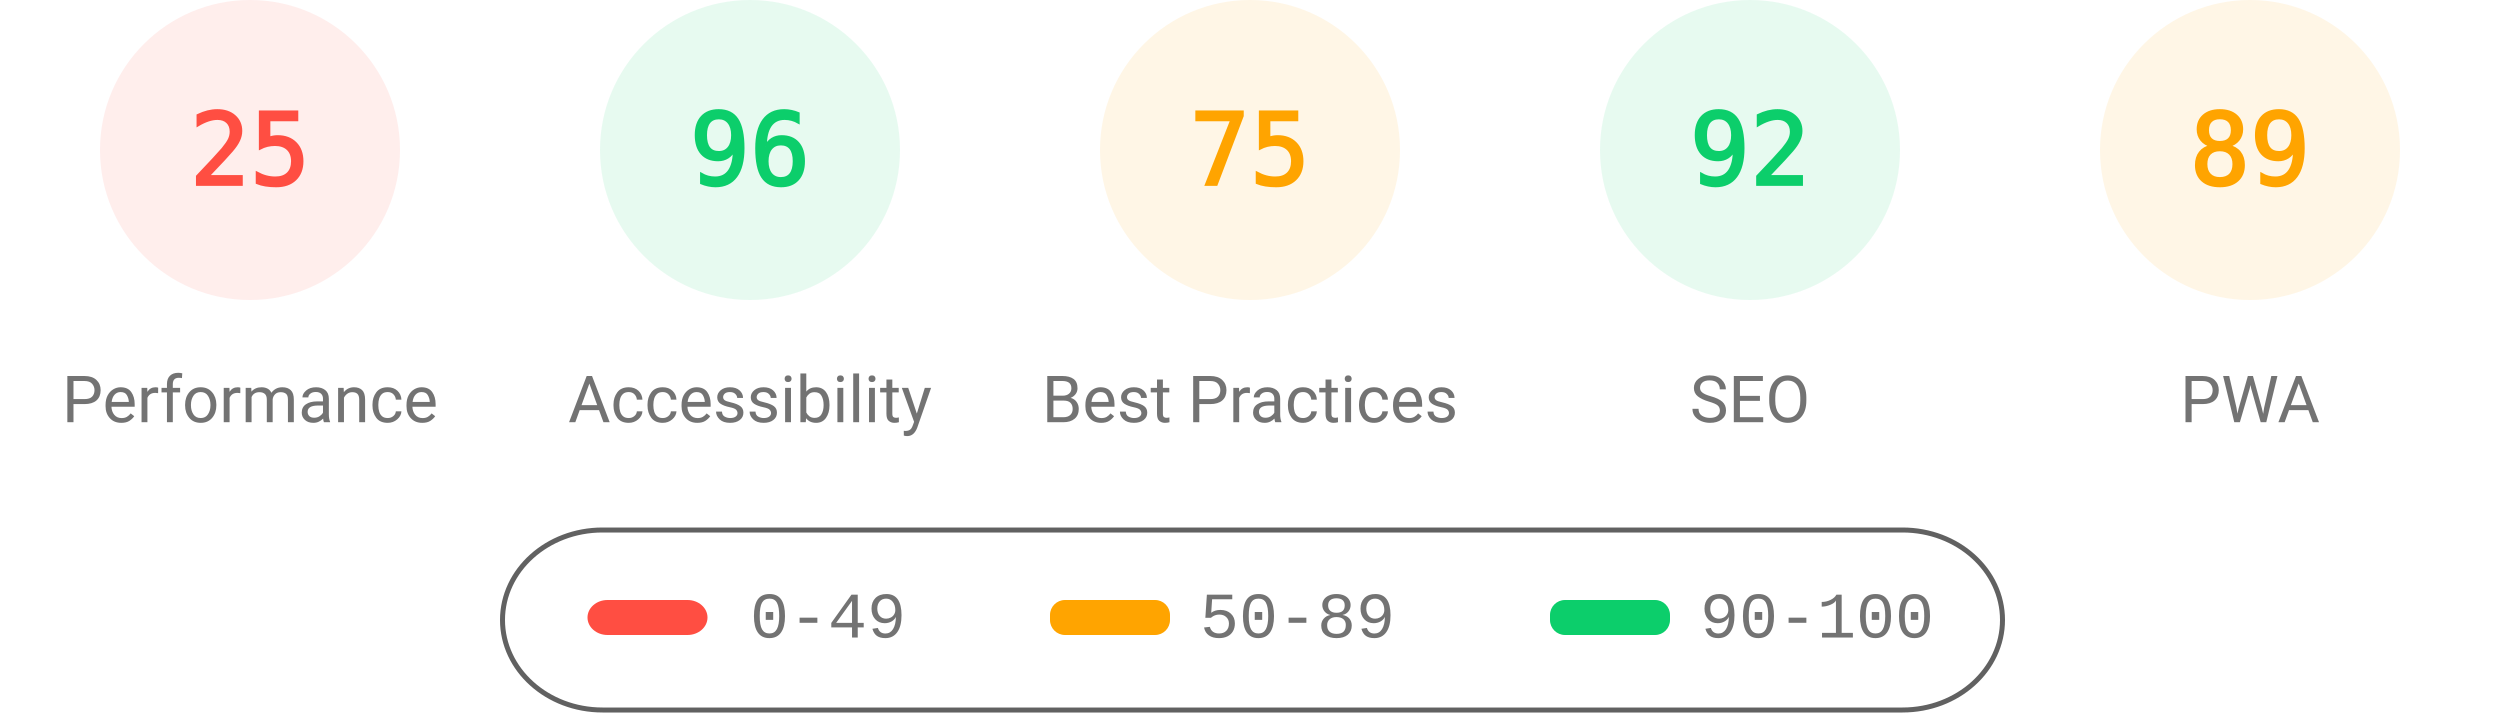
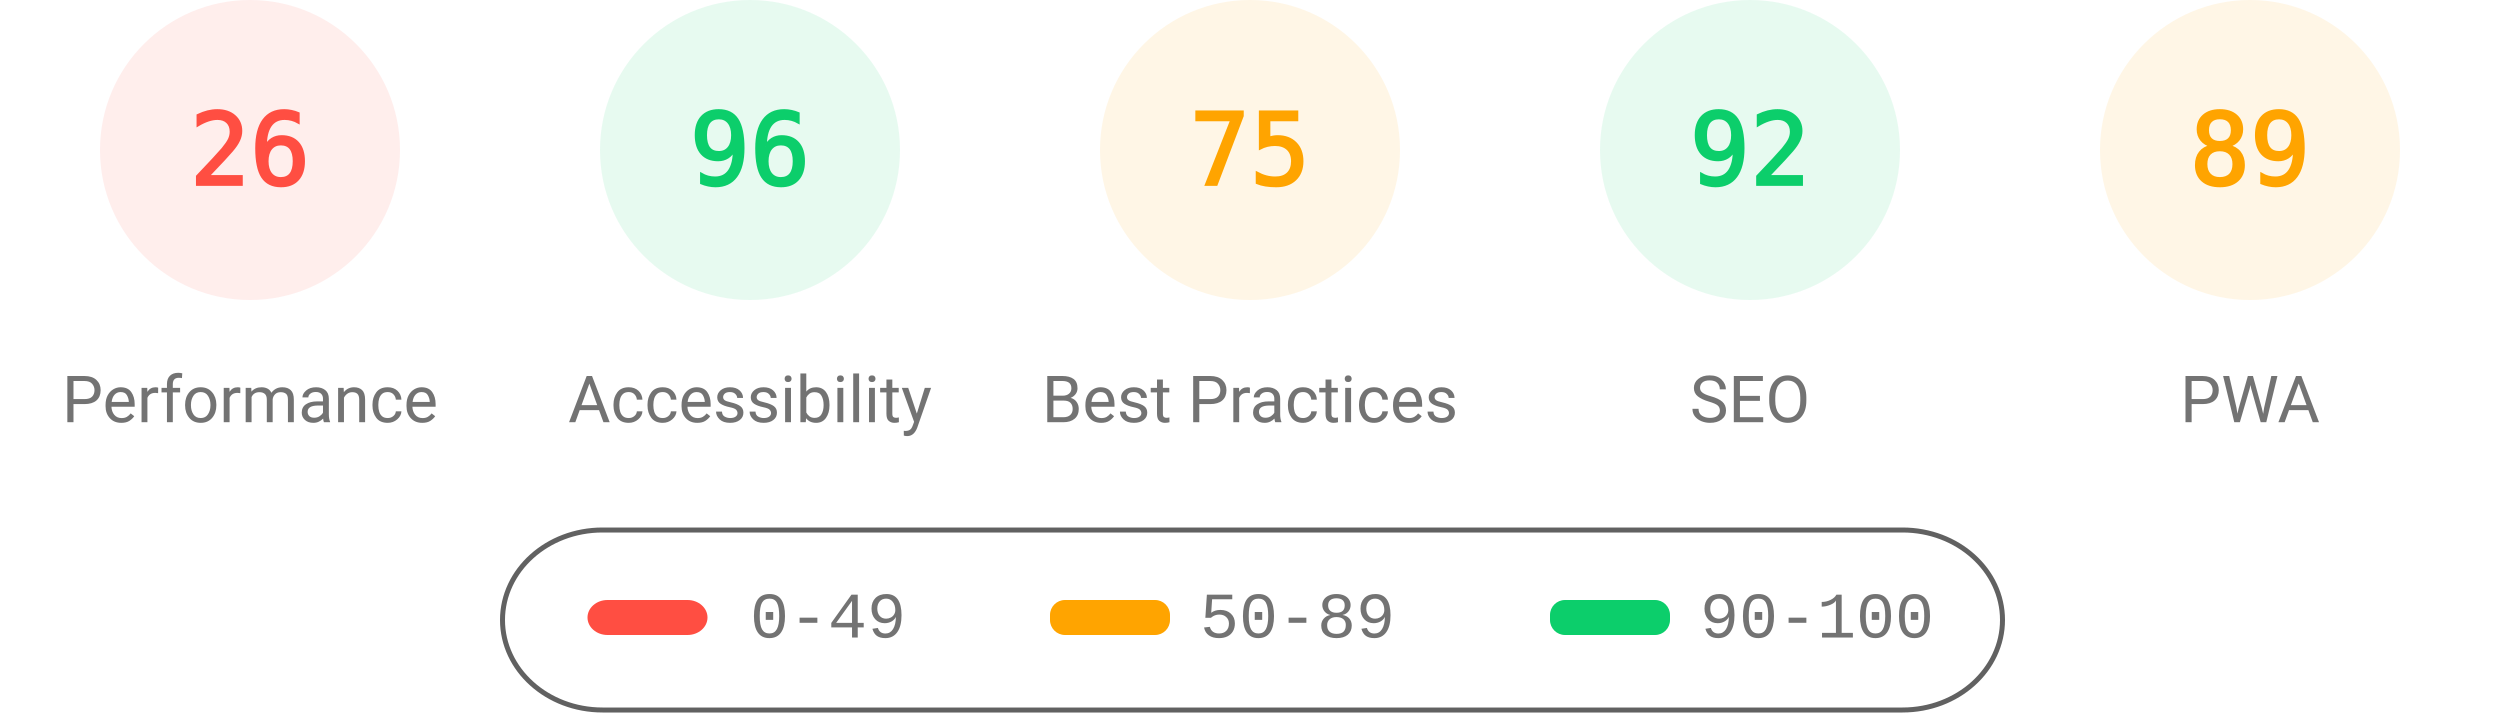
<svg xmlns="http://www.w3.org/2000/svg" fill="none" width="1000" height="285">
  <style>.gauge-base{opacity:.1}.gauge-arc{fill:none;animation-delay:250ms;stroke-linecap:round;transform:rotate(-90deg);transform-origin:100px 60px;animation:load-gauge 1s ease forwards}.guage-text{font-size:40px;font-family:monospace;text-align:center}.guage-red{color:#ff4e42;fill:#ff4e42;stroke:#ff4e42}.guage-orange{color:#ffa400;fill:#ffa400;stroke:#ffa400}.guage-green{color:#0cce6b;fill:#0cce6b;stroke:#0cce6b}.guage-undefined{color:#5c5c5c;fill:#5c5c5c;stroke:#5c5c5c}.guage-title{color:#737373;fill:#737373;stroke:none;font-size:26px;line-height:26px;font-family:Roboto,Halvetica,Arial,sans-serif}@keyframes load-gauge{from{stroke-dasharray:0 352.858}}</style>
  <svg class="guage-div guage-perf guage-red" viewBox="0 0 200 200" width="200" height="200">
    <circle class="gauge-base" r="56" cx="100" cy="60" stroke-width="8" />
-     <circle class="gauge-arc guage-arc-1" r="56" cx="100" cy="60" stroke-width="8" style="stroke-dasharray:87.965,351.858" />
-     <text class="guage-text" x="100" y="60" alignment-baseline="central" dominant-baseline="central" text-anchor="middle">25</text>
+     <circle class="gauge-arc guage-arc-1" r="56" cx="100" cy="60" stroke-width="8" style="stroke-dasharray:91.483,351.858" />
+     <text class="guage-text" x="100" y="60" alignment-baseline="central" dominant-baseline="central" text-anchor="middle">26</text>
    <text class="guage-title" x="100" y="160" alignment-baseline="central" dominant-baseline="central" text-anchor="middle">Performance</text>
  </svg>
  <svg class="guage-div guage-acc guage-green" viewBox="0 0 200 200" width="200" height="200" x="200">
    <circle class="gauge-base" r="56" cx="100" cy="60" stroke-width="8" />
    <circle class="gauge-arc guage-arc-2" r="56" cx="100" cy="60" stroke-width="8" style="stroke-dasharray:337.784,351.858" />
    <text class="guage-text" x="100" y="60" alignment-baseline="central" dominant-baseline="central" text-anchor="middle">96</text>
    <text class="guage-title" x="100" y="160" alignment-baseline="central" dominant-baseline="central" text-anchor="middle">Accessibility</text>
  </svg>
  <svg class="guage-div guage-best guage-orange" viewBox="0 0 200 200" width="200" height="200" x="400">
    <circle class="gauge-base" r="56" cx="100" cy="60" stroke-width="8" />
    <circle class="gauge-arc guage-arc-3" r="56" cx="100" cy="60" stroke-width="8" style="stroke-dasharray:263.893,351.858" />
    <text class="guage-text" x="100" y="60" alignment-baseline="central" dominant-baseline="central" text-anchor="middle">75</text>
    <text class="guage-title" x="100" y="160" alignment-baseline="central" dominant-baseline="central" text-anchor="middle">Best Practices</text>
  </svg>
  <svg class="guage-div guage-seo guage-green" viewBox="0 0 200 200" width="200" height="200" x="600">
    <circle class="gauge-base" r="56" cx="100" cy="60" stroke-width="8" />
    <circle class="gauge-arc guage-arc-4" r="56" cx="100" cy="60" stroke-width="8" style="stroke-dasharray:323.709,351.858" />
    <text class="guage-text" x="100" y="60" alignment-baseline="central" dominant-baseline="central" text-anchor="middle">92</text>
    <text class="guage-title" x="100" y="160" alignment-baseline="central" dominant-baseline="central" text-anchor="middle">SEO</text>
  </svg>
  <svg class="guage-div guage-pwa guage-orange" viewBox="0 0 200 200" width="200" height="200" x="800">
    <circle class="gauge-base" r="56" cx="100" cy="60" stroke-width="8" />
    <circle class="gauge-arc guage-arc-4" r="56" cx="100" cy="60" stroke-width="8" style="stroke-dasharray:313.154,351.858" />
    <text class="guage-text" x="100" y="60" alignment-baseline="central" dominant-baseline="central" text-anchor="middle">89</text>
    <text class="guage-title" x="100" y="160" alignment-baseline="central" dominant-baseline="central" text-anchor="middle">PWA</text>
  </svg>
  <svg width="604" height="76" x="200" y="210">
    <path fill="none" id="canvas_background" d="M-1-1h604v80H-1z" />
    <rect fill-opacity="0" stroke="#616161" stroke-width="2" rx="40" id="svg_2" height="72" width="600" y="2" x="1" fill="#000" />
    <rect stroke="#000" rx="8" id="svg_3" height="14" width="48" y="30" x="35" stroke-opacity="null" stroke-width="0" fill="#ff4e42" />
    <rect stroke="#000" rx="6" id="svg_4" height="14" width="48" y="30" x="220" stroke-opacity="null" stroke-width="0" fill="#ffa400" />
    <rect stroke="#000" rx="6" id="svg_5" height="14" width="48" y="30" x="420" stroke-opacity="null" stroke-width="0" fill="#0cce6b" />
    <text xml:space="preserve" text-anchor="start" font-family="'Courier New', Courier, monospace" font-size="26" id="svg_6" y="45" x="100" stroke-opacity="null" stroke-width="0" stroke="#000" fill="#737373">0-49</text>
    <text xml:space="preserve" text-anchor="start" font-family="'Courier New', Courier, monospace" font-size="26" id="svg_7" y="45" x="280" stroke-opacity="null" stroke-width="0" stroke="#000" fill="#737373">50-89</text>
    <text xml:space="preserve" text-anchor="start" font-family="'Courier New', Courier, monospace" font-size="26" id="svg_8" y="45" x="480" stroke-opacity="null" stroke-width="0" stroke="#000" fill="#737373">90-100</text>
  </svg>
</svg>
